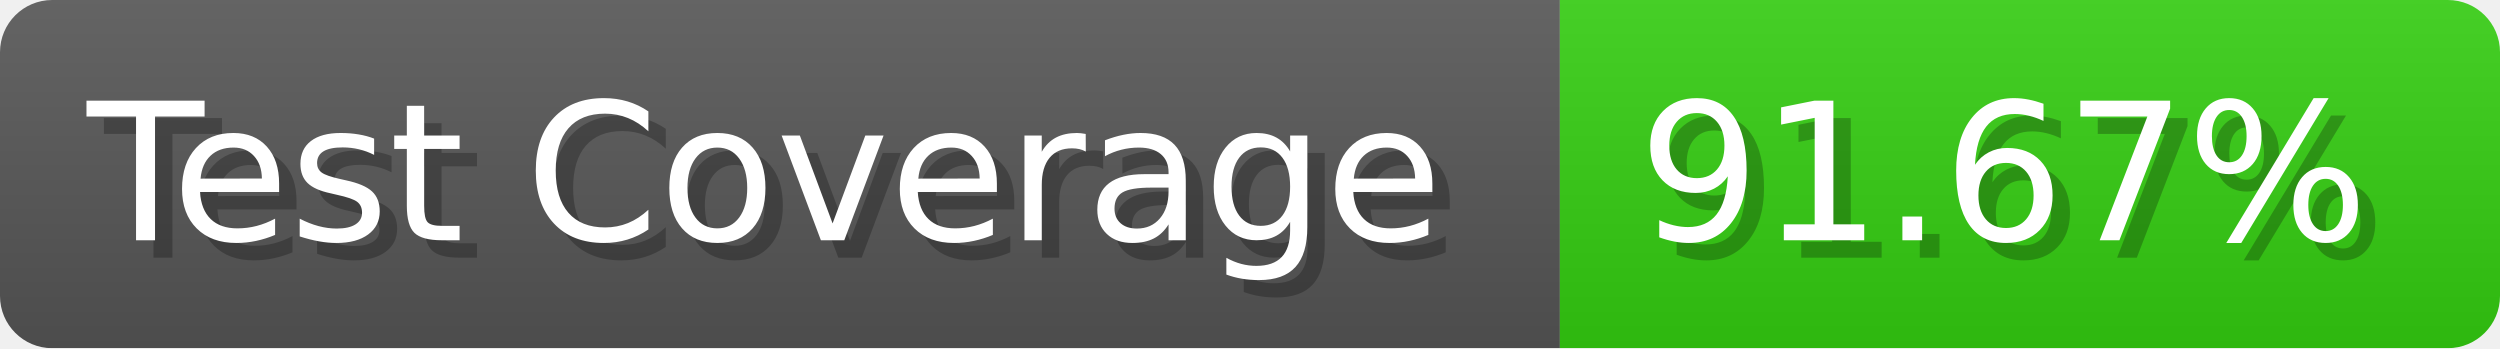
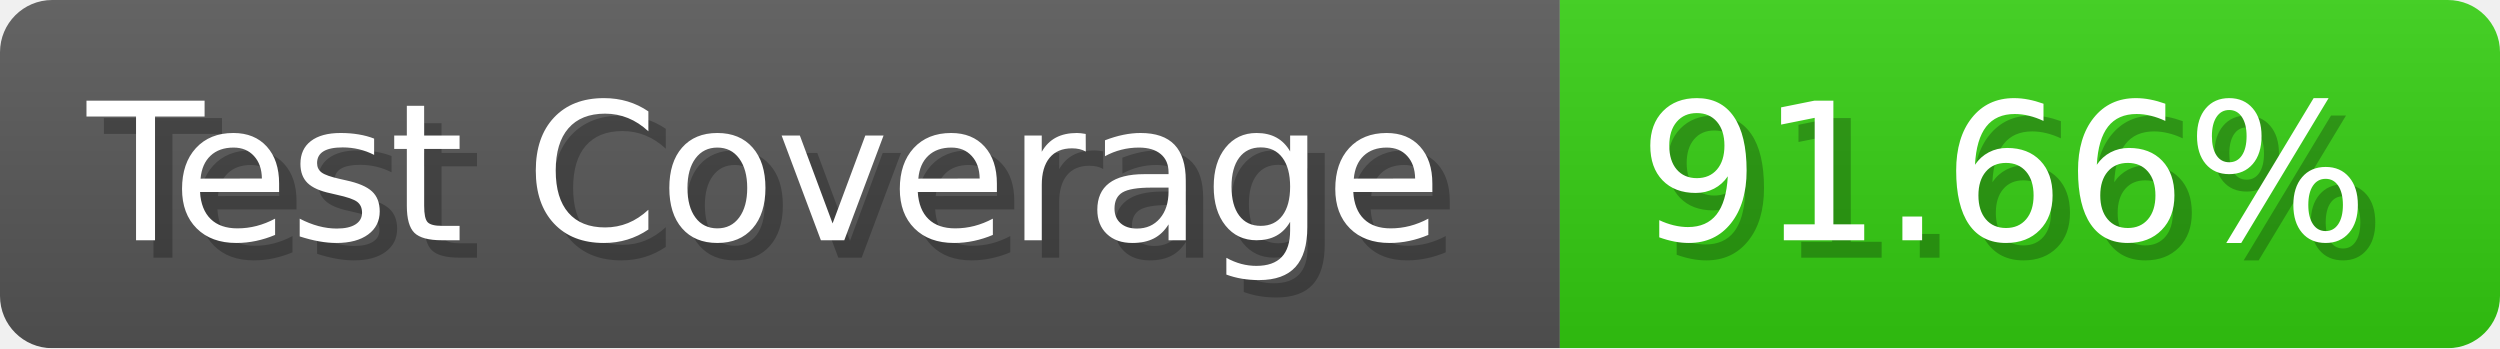
- <svg xmlns="http://www.w3.org/2000/svg" width="143.6" height="20" viewBox="0 0 1436 200" role="img" aria-label="Test Coverage: 91.67%">
+ <svg xmlns="http://www.w3.org/2000/svg" width="143.6" height="20" viewBox="0 0 1436 200" role="img" aria-label="Test Coverage: 91.66%">
  <linearGradient id="a" x2="0" y2="100%">
    <stop offset="0" stop-opacity=".1" stop-color="#EEE" />
    <stop offset="1" stop-opacity=".1" />
  </linearGradient>
  <mask id="m">
    <rect width="1436" height="200" rx="30" fill="#FFF" />
  </mask>
  <g mask="url(#m)">
    <rect width="896" height="200" fill="#555" />
    <rect width="540" height="200" fill="#3C1" x="896" />
    <rect width="1436" height="200" fill="url(#a)" />
  </g>
  <g aria-hidden="true" fill="#fff" text-anchor="start" font-family="Verdana,DejaVu Sans,sans-serif" font-size="110">
    <text x="60" y="148" textLength="796" fill="#000" opacity="0.25">Test Coverage</text>
    <text x="50" y="138" textLength="796">Test Coverage</text>
-     <text x="951" y="148" textLength="440" fill="#000" opacity="0.25">91.67%</text>
-     <text x="941" y="138" textLength="440">91.67%</text>
+     <text x="951" y="148" textLength="440" fill="#000" opacity="0.25">91.66%</text>
+     <text x="941" y="138" textLength="440">91.66%</text>
  </g>
</svg>
